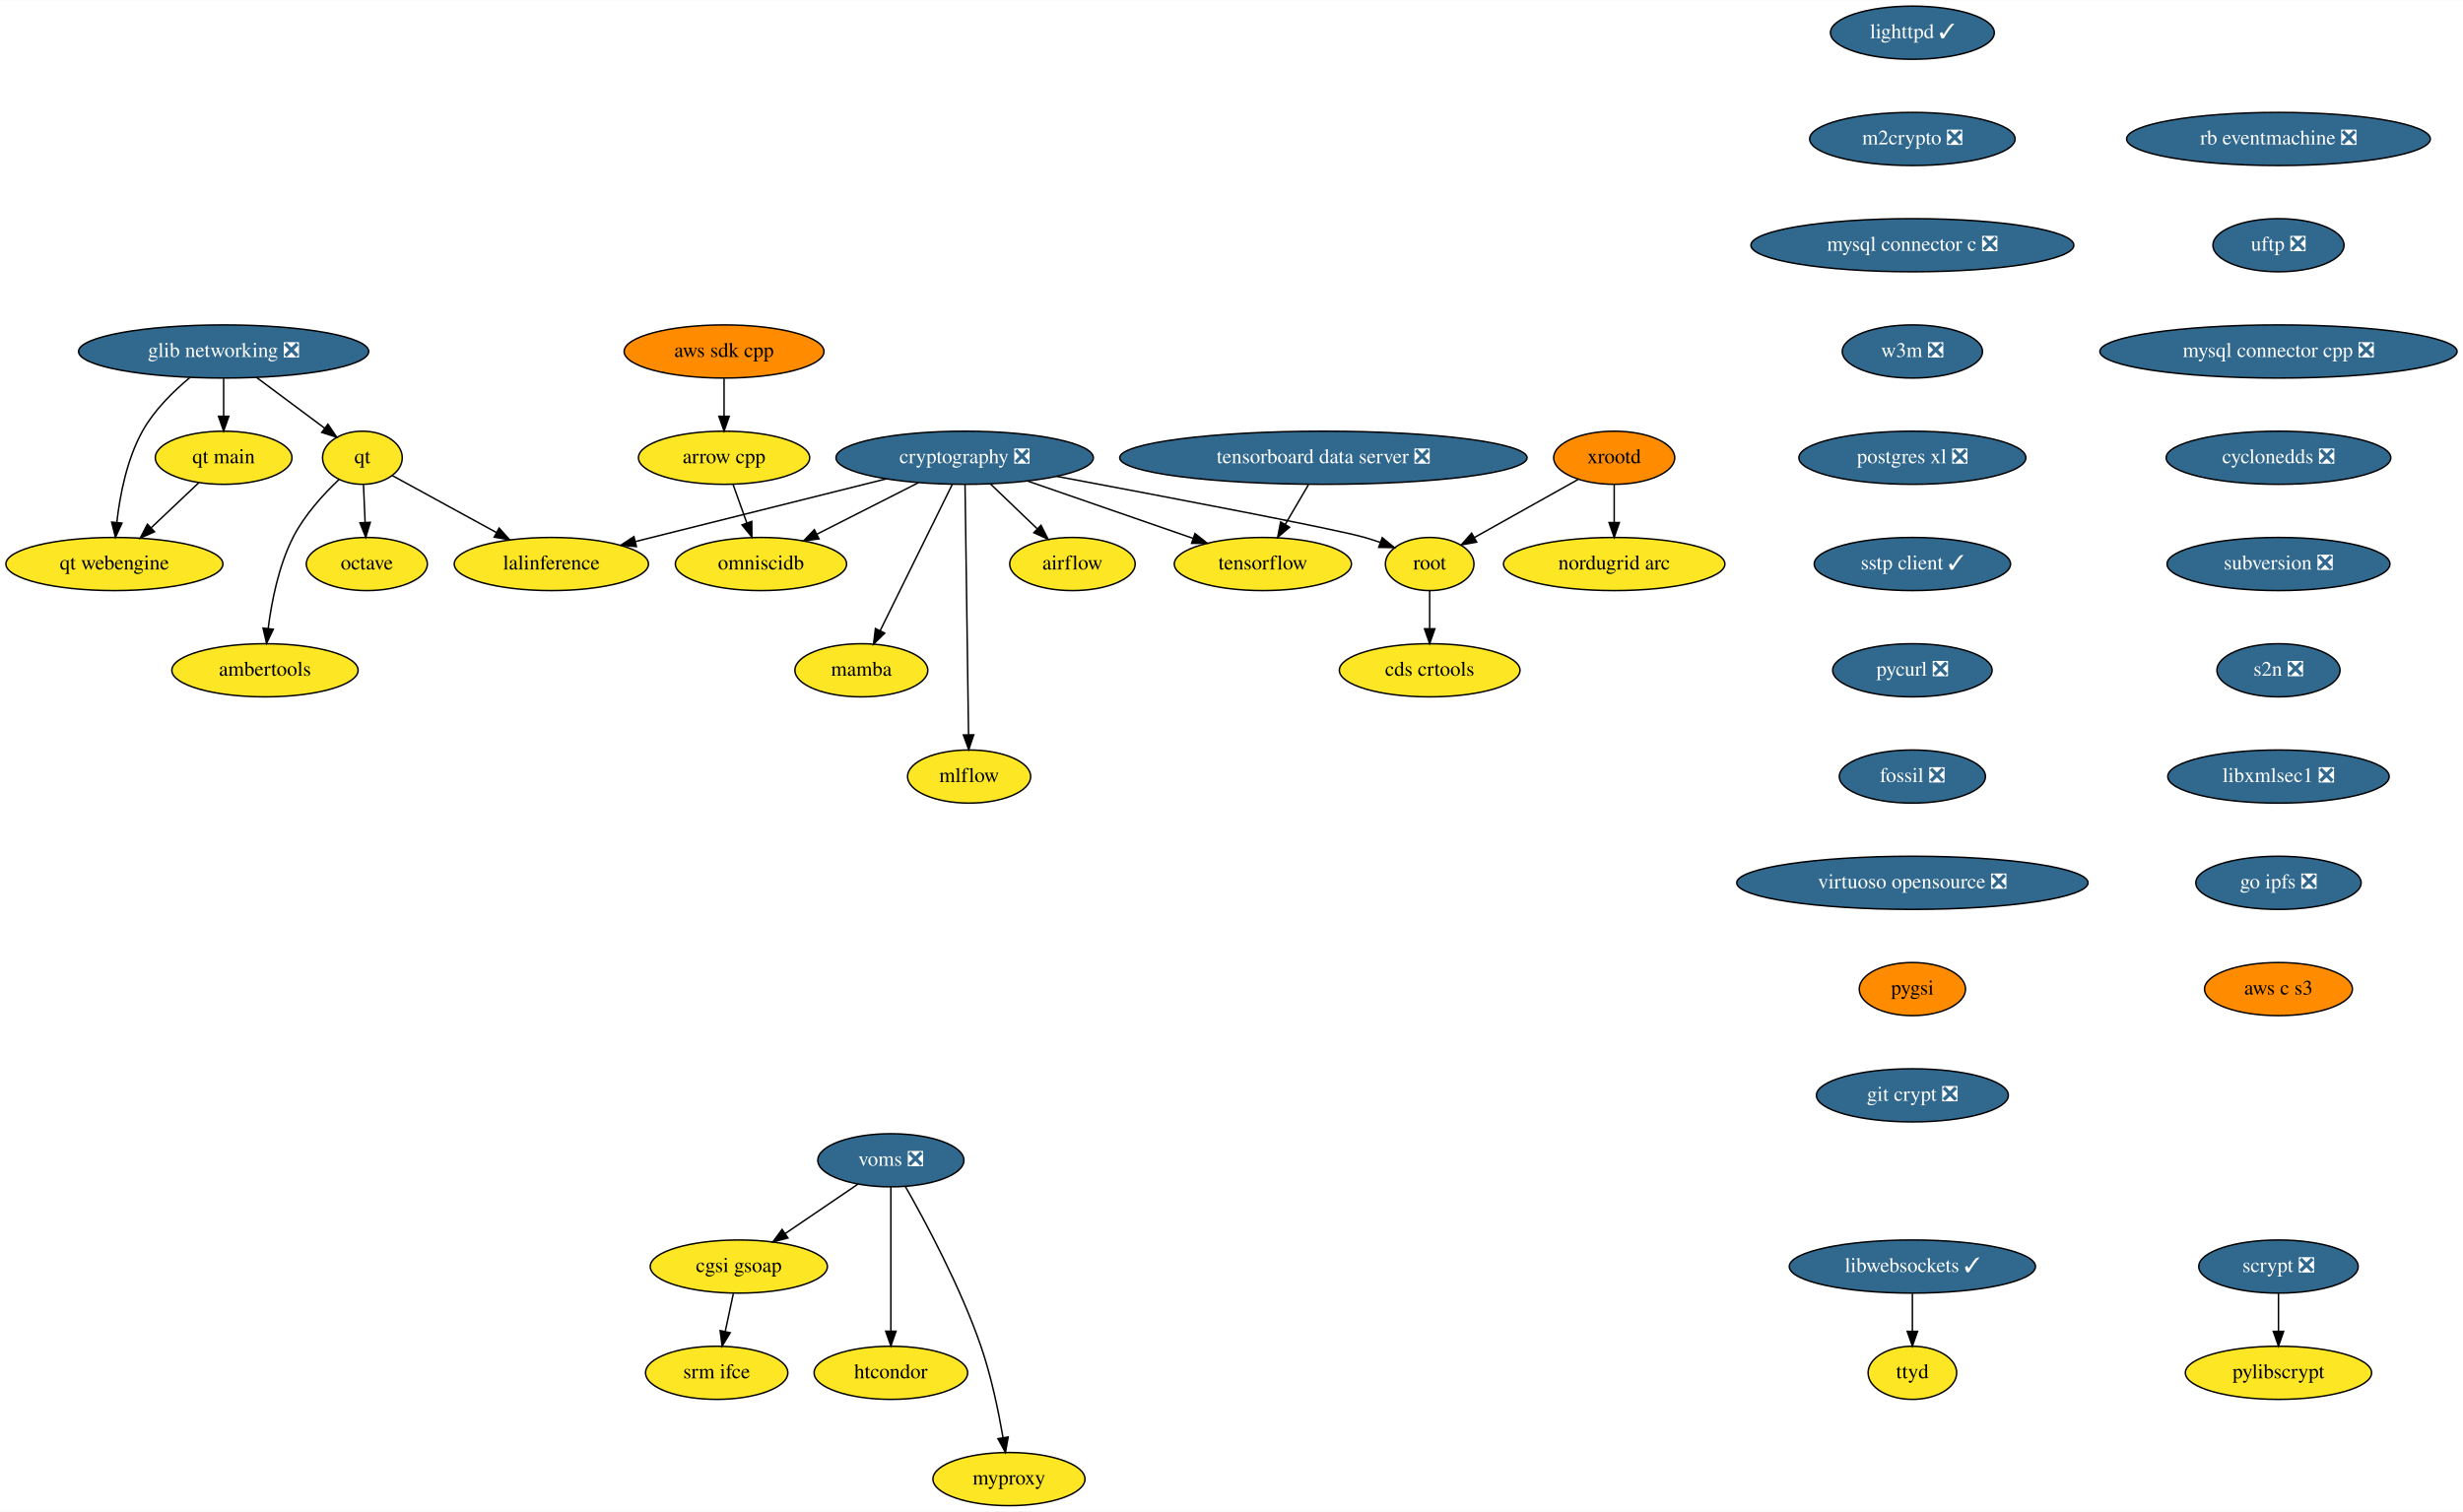
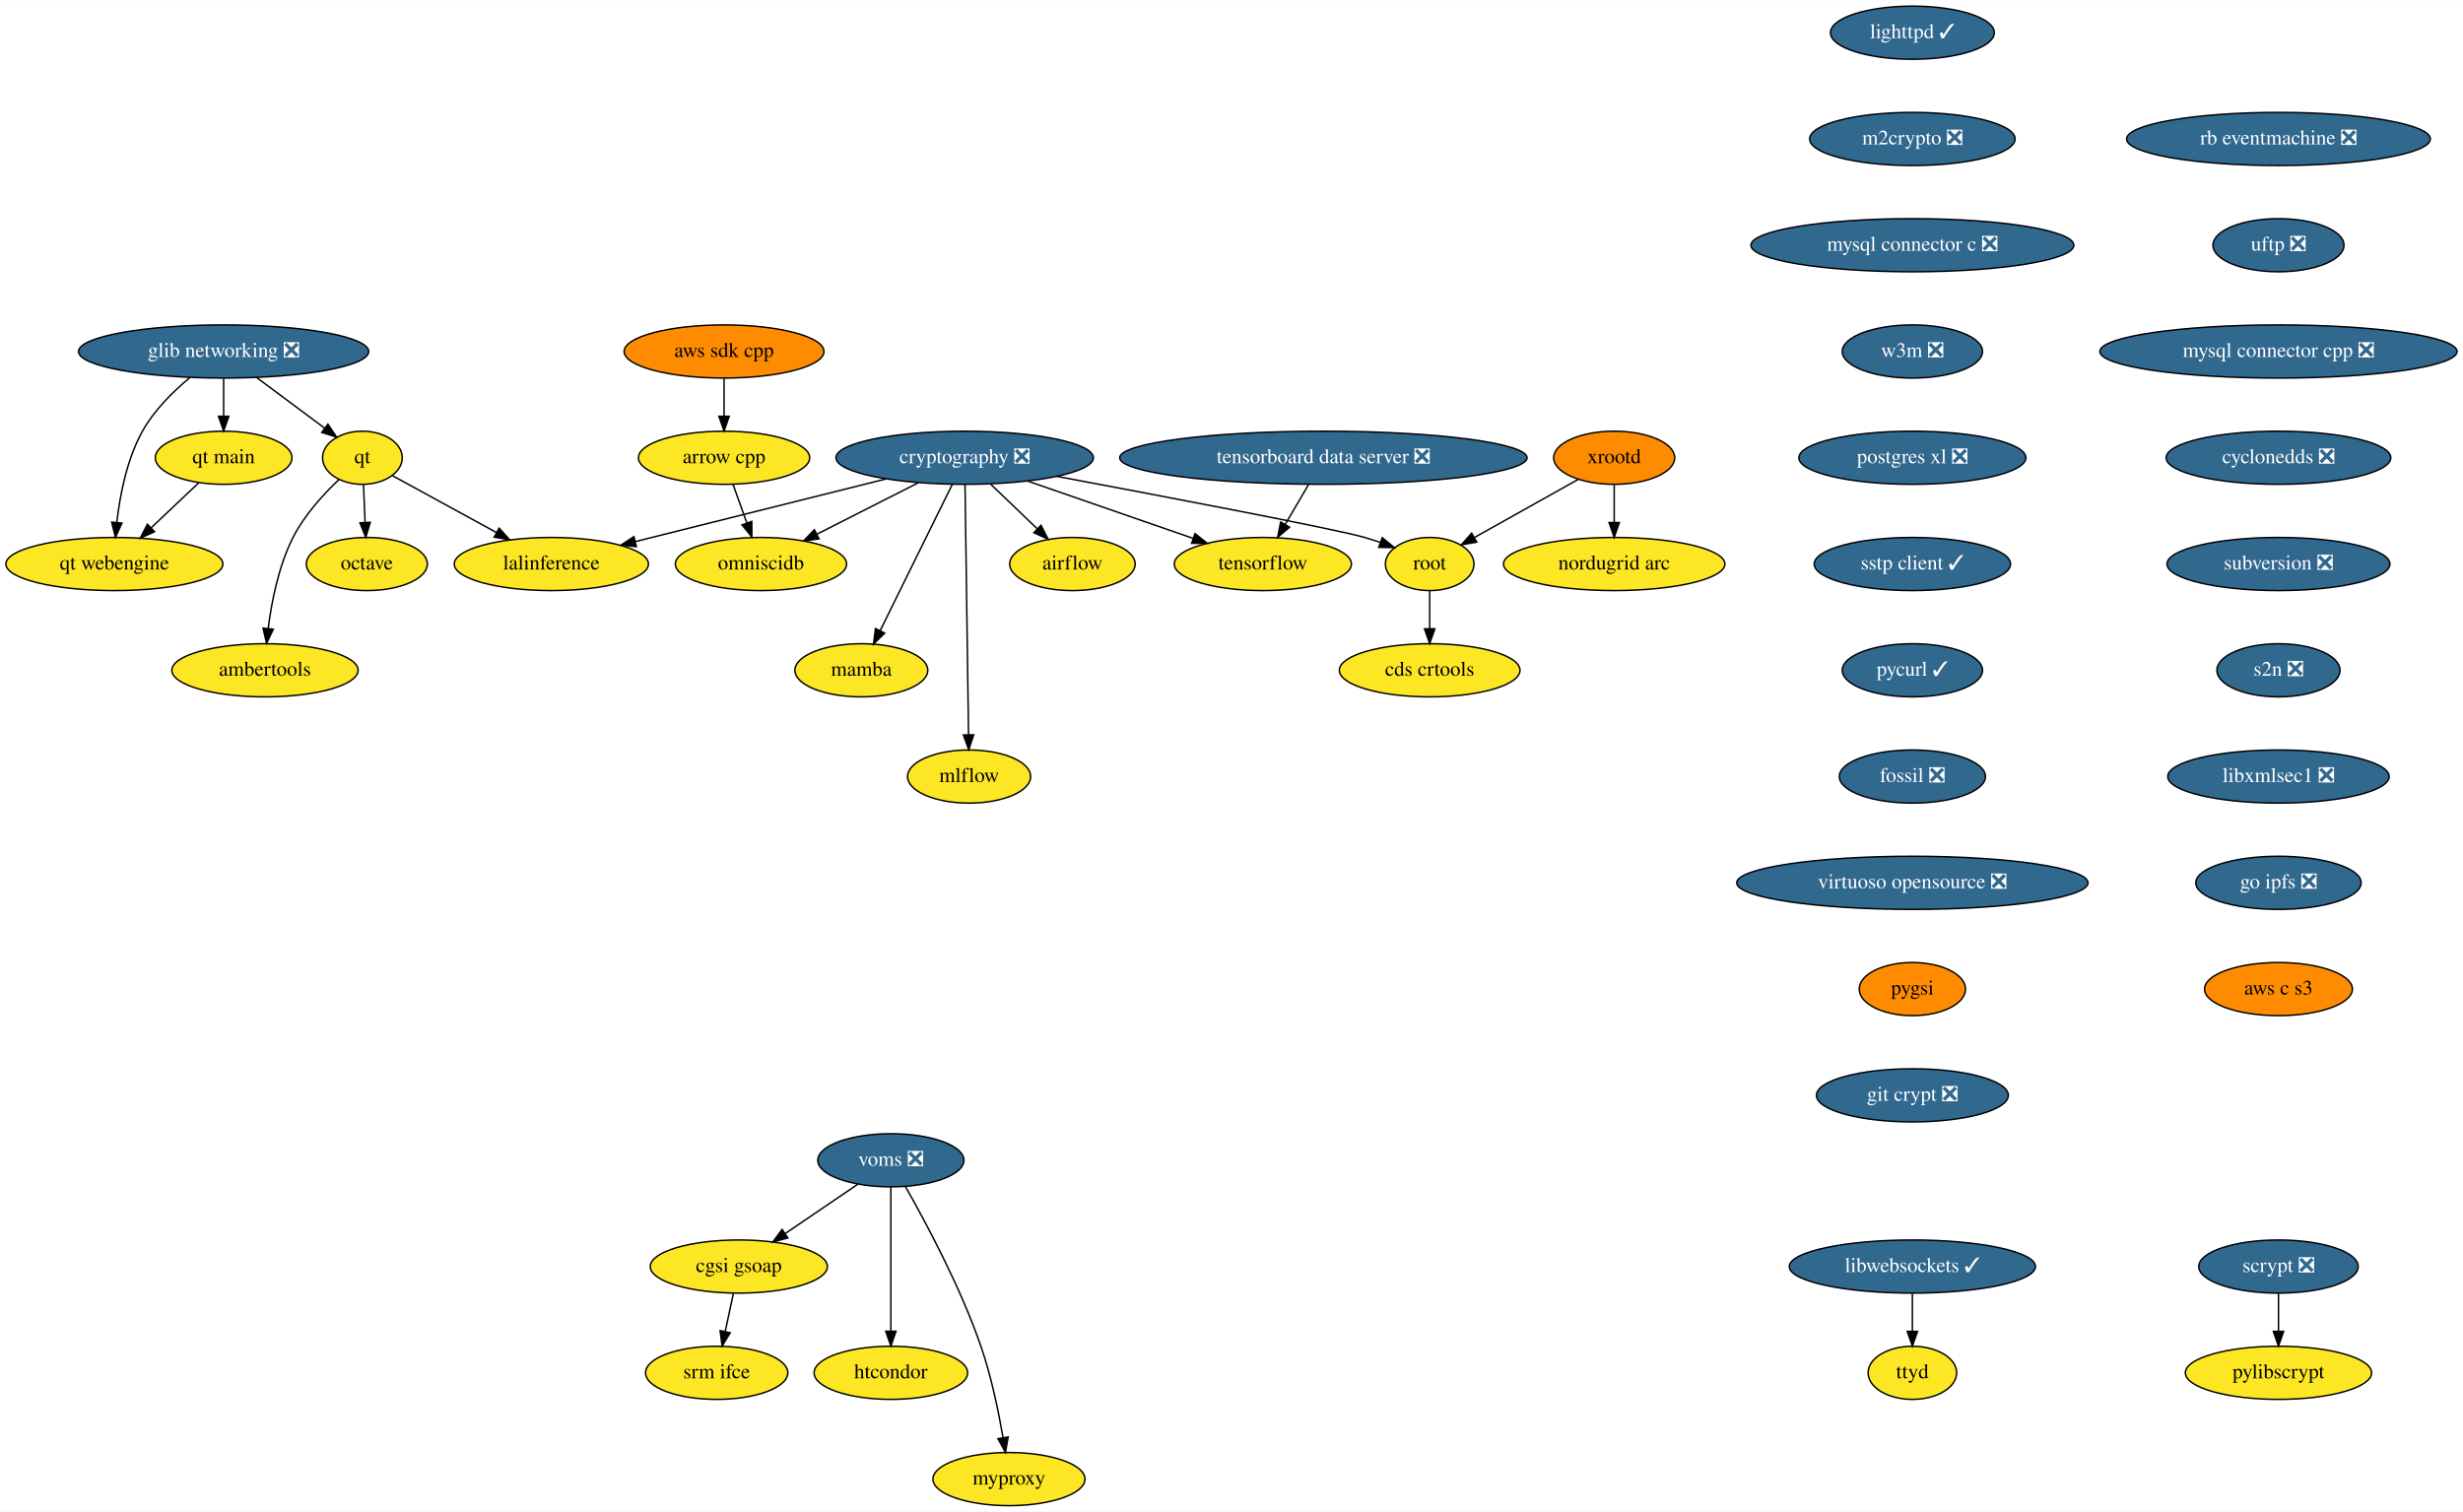
<svg xmlns="http://www.w3.org/2000/svg" xmlns:xlink="http://www.w3.org/1999/xlink" width="1668pt" height="1024pt" viewBox="0.00 0.00 1668.50 1024.00">
  <g id="graph0" class="graph" transform="scale(1 1) rotate(0) translate(4 1020)">
    <polygon fill="white" stroke="transparent" points="-4,4 -4,-1020 1664.5,-1020 1664.5,4 -4,4" />
    <g id="node1" class="node">
      <g id="a_node1">
        <a xlink:href="https://github.com/conda-forge/airflow-feedstock" xlink:title="airflow">
          <ellipse fill="#fde725" stroke="black" cx="722.5" cy="-638" rx="42.49" ry="18" />
          <text text-anchor="middle" x="722.5" y="-634.3" font-family="Times,serif" font-size="14.00">airflow</text>
        </a>
      </g>
    </g>
    <g id="node2" class="node">
      <g id="a_node2">
        <a xlink:href="https://github.com/conda-forge/arrow-cpp-feedstock" xlink:title="arrow cpp">
          <ellipse fill="#fde725" stroke="black" cx="486.5" cy="-710" rx="58" ry="18" />
          <text text-anchor="middle" x="486.5" y="-706.3" font-family="Times,serif" font-size="14.00">arrow cpp</text>
        </a>
      </g>
    </g>
    <g id="node3" class="node">
      <g id="a_node3">
        <a xlink:href="https://github.com/conda-forge/omniscidb-feedstock" xlink:title="omniscidb">
          <ellipse fill="#fde725" stroke="black" cx="511.5" cy="-638" rx="58" ry="18" />
          <text text-anchor="middle" x="511.5" y="-634.3" font-family="Times,serif" font-size="14.00">omniscidb</text>
        </a>
      </g>
    </g>
    <g id="edge1" class="edge">
      <path fill="none" stroke="black" d="M492.55,-692.05C495.37,-684.18 498.78,-674.62 501.93,-665.79" />
      <polygon fill="black" stroke="black" points="505.26,-666.87 505.33,-656.28 498.67,-664.52 505.26,-666.87" />
    </g>
    <g id="node4" class="node">
      <g id="a_node4">
        <a xlink:href="https://github.com/conda-forge/lighttpd-feedstock/pull/10" xlink:title="lighttpd ✓">
          <ellipse fill="#31688e" stroke="black" cx="1291.5" cy="-998" rx="55.49" ry="18" />
          <text text-anchor="middle" x="1291.5" y="-994.3" font-family="Times,serif" font-size="14.00" fill="white">lighttpd ✓</text>
        </a>
      </g>
    </g>
    <g id="node5" class="node">
      <g id="a_node5">
        <a xlink:href="https://github.com/conda-forge/m2crypto-feedstock/pull/70" xlink:title="m2crypto ❎">
          <ellipse fill="#31688e" stroke="black" cx="1291.5" cy="-926" rx="69.59" ry="18" />
          <text text-anchor="middle" x="1291.5" y="-922.3" font-family="Times,serif" font-size="14.00" fill="white">m2crypto ❎</text>
        </a>
      </g>
    </g>
    <g id="node6" class="node">
      <g id="a_node6">
        <a xlink:href="https://github.com/conda-forge/mysql-connector-c-feedstock/pull/21" xlink:title="mysql connector c ❎">
          <ellipse fill="#31688e" stroke="black" cx="1291.5" cy="-854" rx="109.38" ry="18" />
          <text text-anchor="middle" x="1291.5" y="-850.3" font-family="Times,serif" font-size="14.00" fill="white">mysql connector c ❎</text>
        </a>
      </g>
    </g>
    <g id="node7" class="node">
      <g id="a_node7">
        <a xlink:href="https://github.com/conda-forge/w3m-feedstock/pull/11" xlink:title="w3m ❎">
          <ellipse fill="#31688e" stroke="black" cx="1291.5" cy="-782" rx="47.5" ry="18" />
          <text text-anchor="middle" x="1291.5" y="-778.3" font-family="Times,serif" font-size="14.00" fill="white">w3m ❎</text>
        </a>
      </g>
    </g>
    <g id="node14" class="node">
      <g id="a_node14">
        <a xlink:href="https://github.com/conda-forge/postgres-xl-feedstock/pull/8" xlink:title="postgres xl ❎">
          <ellipse fill="#31688e" stroke="black" cx="1291.5" cy="-710" rx="76.89" ry="18" />
          <text text-anchor="middle" x="1291.5" y="-706.3" font-family="Times,serif" font-size="14.00" fill="white">postgres xl ❎</text>
        </a>
      </g>
    </g>
    <g id="node8" class="node">
      <g id="a_node8">
        <a xlink:href="https://github.com/conda-forge/octave-feedstock" xlink:title="octave">
          <ellipse fill="#fde725" stroke="black" cx="244.5" cy="-638" rx="41" ry="18" />
          <text text-anchor="middle" x="244.5" y="-634.3" font-family="Times,serif" font-size="14.00">octave</text>
        </a>
      </g>
    </g>
    <g id="node9" class="node">
      <g id="a_node9">
        <a xlink:href="https://github.com/conda-forge/pylibscrypt-feedstock" xlink:title="pylibscrypt">
          <ellipse fill="#fde725" stroke="black" cx="1539.5" cy="-90" rx="63.09" ry="18" />
          <text text-anchor="middle" x="1539.5" y="-86.3" font-family="Times,serif" font-size="14.00">pylibscrypt</text>
        </a>
      </g>
    </g>
    <g id="node10" class="node">
      <g id="a_node10">
        <a xlink:href="https://github.com/conda-forge/qt-feedstock" xlink:title="qt">
          <ellipse fill="#fde725" stroke="black" cx="241.5" cy="-710" rx="27" ry="18" />
          <text text-anchor="middle" x="241.5" y="-706.3" font-family="Times,serif" font-size="14.00">qt</text>
        </a>
      </g>
    </g>
    <g id="edge5" class="edge">
      <path fill="none" stroke="black" d="M242.24,-691.7C242.57,-683.98 242.97,-674.71 243.34,-666.11" />
      <polygon fill="black" stroke="black" points="246.84,-666.25 243.77,-656.1 239.84,-665.95 246.84,-666.25" />
    </g>
    <g id="node11" class="node">
      <g id="a_node11">
        <a xlink:href="https://github.com/conda-forge/lalinference-feedstock" xlink:title="lalinference">
          <ellipse fill="#fde725" stroke="black" cx="369.5" cy="-638" rx="65.79" ry="18" />
          <text text-anchor="middle" x="369.5" y="-634.3" font-family="Times,serif" font-size="14.00">lalinference</text>
        </a>
      </g>
    </g>
    <g id="edge6" class="edge">
      <path fill="none" stroke="black" d="M261.78,-697.91C280.7,-687.56 309.38,-671.88 332.39,-659.29" />
      <polygon fill="black" stroke="black" points="334.13,-662.33 341.22,-654.46 330.77,-656.19 334.13,-662.33" />
    </g>
    <g id="node12" class="node">
      <g id="a_node12">
        <a xlink:href="https://github.com/conda-forge/ambertools-feedstock" xlink:title="ambertools">
          <ellipse fill="#fde725" stroke="black" cx="175.5" cy="-566" rx="63.09" ry="18" />
          <text text-anchor="middle" x="175.5" y="-562.3" font-family="Times,serif" font-size="14.00">ambertools</text>
        </a>
      </g>
    </g>
    <g id="edge7" class="edge">
      <path fill="none" stroke="black" d="M225.63,-695.25C215.21,-685.37 202.15,-671.15 194.5,-656 184.73,-636.67 179.98,-612.52 177.67,-594.25" />
      <polygon fill="black" stroke="black" points="181.14,-593.82 176.57,-584.26 174.18,-594.58 181.14,-593.82" />
    </g>
    <g id="node13" class="node">
      <g id="a_node13">
        <a xlink:href="https://github.com/conda-forge/scrypt-feedstock/pull/37" xlink:title="scrypt ❎">
          <ellipse fill="#31688e" stroke="black" cx="1539.5" cy="-162" rx="54" ry="18" />
          <text text-anchor="middle" x="1539.5" y="-158.3" font-family="Times,serif" font-size="14.00" fill="white">scrypt ❎</text>
        </a>
      </g>
    </g>
    <g id="edge8" class="edge">
      <path fill="none" stroke="black" d="M1539.5,-143.7C1539.5,-135.98 1539.5,-126.71 1539.5,-118.11" />
      <polygon fill="black" stroke="black" points="1543,-118.1 1539.5,-108.1 1536,-118.1 1543,-118.1" />
    </g>
    <g id="node15" class="node">
      <g id="a_node15">
        <a xlink:href="https://github.com/conda-forge/sstp-client-feedstock/pull/7" xlink:title="sstp client ✓">
          <ellipse fill="#31688e" stroke="black" cx="1291.5" cy="-638" rx="66.5" ry="18" />
          <text text-anchor="middle" x="1291.5" y="-634.3" font-family="Times,serif" font-size="14.00" fill="white">sstp client ✓</text>
        </a>
      </g>
    </g>
    <g id="node23" class="node">
      <g id="a_node23">
-         <a xlink:href="https://github.com/conda-forge/pycurl-feedstock/pull/24" xlink:title="pycurl ❎">
-           <ellipse fill="#31688e" stroke="black" cx="1291.5" cy="-566" rx="54" ry="18" />
-           <text text-anchor="middle" x="1291.5" y="-562.3" font-family="Times,serif" font-size="14.00" fill="white">pycurl ❎</text>
+         <a xlink:href="https://github.com/conda-forge/pycurl-feedstock/pull/24" xlink:title="pycurl ✓">
+           <ellipse fill="#31688e" stroke="black" cx="1291.5" cy="-566" rx="47.5" ry="18" />
+           <text text-anchor="middle" x="1291.5" y="-562.3" font-family="Times,serif" font-size="14.00" fill="white">pycurl ✓</text>
        </a>
      </g>
    </g>
    <g id="node16" class="node">
      <g id="a_node16">
        <a xlink:href="https://github.com/conda-forge/cryptography-feedstock/pull/80" xlink:title="cryptography ❎">
          <ellipse fill="#31688e" stroke="black" cx="649.5" cy="-710" rx="87.18" ry="18" />
          <text text-anchor="middle" x="649.5" y="-706.3" font-family="Times,serif" font-size="14.00" fill="white">cryptography ❎</text>
        </a>
      </g>
    </g>
    <g id="edge11" class="edge">
      <path fill="none" stroke="black" d="M667.17,-692.05C676.59,-683.03 688.3,-671.79 698.53,-661.99" />
      <polygon fill="black" stroke="black" points="701.2,-664.28 705.99,-654.83 696.35,-659.22 701.2,-664.28" />
    </g>
    <g id="edge12" class="edge">
      <path fill="none" stroke="black" d="M618.19,-693.12C597.73,-682.74 570.9,-669.13 549.26,-658.15" />
      <polygon fill="black" stroke="black" points="550.84,-655.03 540.34,-653.63 547.67,-661.27 550.84,-655.03" />
    </g>
    <g id="edge13" class="edge">
      <path fill="none" stroke="black" d="M596.18,-695.67C547.63,-683.53 476.17,-665.67 426.51,-653.25" />
      <polygon fill="black" stroke="black" points="427.12,-649.8 416.57,-650.77 425.43,-656.59 427.12,-649.8" />
    </g>
    <g id="node17" class="node">
      <g id="a_node17">
        <a xlink:href="https://github.com/conda-forge/tensorflow-feedstock" xlink:title="tensorflow">
          <ellipse fill="#fde725" stroke="black" cx="851.5" cy="-638" rx="60" ry="18" />
          <text text-anchor="middle" x="851.5" y="-634.3" font-family="Times,serif" font-size="14.00">tensorflow</text>
        </a>
      </g>
    </g>
    <g id="edge14" class="edge">
      <path fill="none" stroke="black" d="M692.34,-694.15C725.12,-682.79 770.3,-667.14 804.15,-655.41" />
      <polygon fill="black" stroke="black" points="805.52,-658.64 813.82,-652.06 803.23,-652.02 805.52,-658.64" />
    </g>
    <g id="node18" class="node">
      <g id="a_node18">
        <a xlink:href="https://github.com/conda-forge/root-feedstock" xlink:title="root">
          <ellipse fill="#fde725" stroke="black" cx="964.5" cy="-638" rx="30" ry="18" />
          <text text-anchor="middle" x="964.5" y="-634.3" font-family="Times,serif" font-size="14.00">root</text>
        </a>
      </g>
    </g>
    <g id="edge15" class="edge">
      <path fill="none" stroke="black" d="M711.81,-697.41C785.5,-683.61 900.72,-661.71 920.5,-656 923.91,-655.02 927.42,-653.88 930.91,-652.67" />
      <polygon fill="black" stroke="black" points="932.37,-655.86 940.55,-649.13 929.96,-649.29 932.37,-655.86" />
    </g>
    <g id="node19" class="node">
      <g id="a_node19">
        <a xlink:href="https://github.com/conda-forge/mamba-feedstock" xlink:title="mamba">
          <ellipse fill="#fde725" stroke="black" cx="579.5" cy="-566" rx="45" ry="18" />
          <text text-anchor="middle" x="579.5" y="-562.3" font-family="Times,serif" font-size="14.00">mamba</text>
        </a>
      </g>
    </g>
    <g id="edge16" class="edge">
      <path fill="none" stroke="black" d="M641.06,-691.87C628.9,-667.22 606.39,-621.54 592.22,-592.79" />
      <polygon fill="black" stroke="black" points="595.32,-591.17 587.76,-583.75 589.04,-594.27 595.32,-591.17" />
    </g>
    <g id="node20" class="node">
      <g id="a_node20">
        <a xlink:href="https://github.com/conda-forge/mlflow-feedstock" xlink:title="mlflow">
          <ellipse fill="#fde725" stroke="black" cx="652.5" cy="-494" rx="41.69" ry="18" />
          <text text-anchor="middle" x="652.5" y="-490.3" font-family="Times,serif" font-size="14.00">mlflow</text>
        </a>
      </g>
    </g>
    <g id="edge17" class="edge">
      <path fill="none" stroke="black" d="M649.74,-691.85C650.26,-654.83 651.49,-567.18 652.12,-522.39" />
      <polygon fill="black" stroke="black" points="655.62,-522.28 652.26,-512.23 648.62,-522.18 655.62,-522.28" />
    </g>
    <g id="node21" class="node">
      <g id="a_node21">
        <a xlink:href="https://github.com/conda-forge/cds-crtools-feedstock" xlink:title="cds crtools">
          <ellipse fill="#fde725" stroke="black" cx="964.5" cy="-566" rx="61.19" ry="18" />
          <text text-anchor="middle" x="964.5" y="-562.3" font-family="Times,serif" font-size="14.00">cds crtools</text>
        </a>
      </g>
    </g>
    <g id="edge18" class="edge">
      <path fill="none" stroke="black" d="M964.5,-619.7C964.5,-611.98 964.5,-602.71 964.5,-594.11" />
      <polygon fill="black" stroke="black" points="968,-594.1 964.5,-584.1 961,-594.1 968,-594.1" />
    </g>
    <g id="node22" class="node">
      <g id="a_node22">
        <a xlink:href="https://github.com/conda-forge/aws-sdk-cpp-feedstock" xlink:title="aws sdk cpp">
          <ellipse fill="#ff8c00" stroke="black" cx="486.5" cy="-782" rx="67.69" ry="18" />
          <text text-anchor="middle" x="486.5" y="-778.3" font-family="Times,serif" font-size="14.00">aws sdk cpp</text>
        </a>
      </g>
    </g>
    <g id="edge19" class="edge">
      <path fill="none" stroke="black" d="M486.5,-763.7C486.5,-755.98 486.5,-746.71 486.5,-738.11" />
      <polygon fill="black" stroke="black" points="490,-738.1 486.5,-728.1 483,-738.1 490,-738.1" />
    </g>
    <g id="node24" class="node">
      <g id="a_node24">
        <a xlink:href="https://github.com/conda-forge/fossil-feedstock/pull/15" xlink:title="fossil ❎">
          <ellipse fill="#31688e" stroke="black" cx="1291.5" cy="-494" rx="49.5" ry="18" />
          <text text-anchor="middle" x="1291.5" y="-490.3" font-family="Times,serif" font-size="14.00" fill="white">fossil ❎</text>
        </a>
      </g>
    </g>
    <g id="node27" class="node">
      <g id="a_node27">
        <a xlink:href="https://github.com/conda-forge/virtuoso-opensource-feedstock/pull/5" xlink:title="virtuoso opensource ❎">
          <ellipse fill="#31688e" stroke="black" cx="1291.5" cy="-422" rx="119" ry="18" />
          <text text-anchor="middle" x="1291.5" y="-418.3" font-family="Times,serif" font-size="14.00" fill="white">virtuoso opensource ❎</text>
        </a>
      </g>
    </g>
    <g id="node25" class="node">
      <g id="a_node25">
        <a xlink:href="https://github.com/conda-forge/xrootd-feedstock" xlink:title="xrootd">
          <ellipse fill="#ff8c00" stroke="black" cx="1089.5" cy="-710" rx="41" ry="18" />
          <text text-anchor="middle" x="1089.5" y="-706.3" font-family="Times,serif" font-size="14.00">xrootd</text>
        </a>
      </g>
    </g>
    <g id="edge22" class="edge">
      <path fill="none" stroke="black" d="M1065.1,-695.34C1044.96,-684.06 1016.28,-668 994.69,-655.91" />
      <polygon fill="black" stroke="black" points="996.35,-652.83 985.92,-650.99 992.93,-658.93 996.35,-652.83" />
    </g>
    <g id="node26" class="node">
      <g id="a_node26">
        <a xlink:href="https://github.com/conda-forge/nordugrid-arc-feedstock" xlink:title="nordugrid arc">
          <ellipse fill="#fde725" stroke="black" cx="1089.5" cy="-638" rx="74.99" ry="18" />
          <text text-anchor="middle" x="1089.5" y="-634.3" font-family="Times,serif" font-size="14.00">nordugrid arc</text>
        </a>
      </g>
    </g>
    <g id="edge23" class="edge">
      <path fill="none" stroke="black" d="M1089.5,-691.7C1089.5,-683.98 1089.5,-674.71 1089.5,-666.11" />
      <polygon fill="black" stroke="black" points="1093,-666.1 1089.5,-656.1 1086,-666.1 1093,-666.1" />
    </g>
    <g id="node28" class="node">
      <g id="a_node28">
        <a xlink:href="https://github.com/conda-forge/pygsi-feedstock" xlink:title="pygsi">
          <ellipse fill="#ff8c00" stroke="black" cx="1291.5" cy="-350" rx="36" ry="18" />
          <text text-anchor="middle" x="1291.5" y="-346.3" font-family="Times,serif" font-size="14.00">pygsi</text>
        </a>
      </g>
    </g>
    <g id="node34" class="node">
      <g id="a_node34">
        <a xlink:href="https://github.com/conda-forge/git-crypt-feedstock/pull/2" xlink:title="git crypt ❎">
          <ellipse fill="#31688e" stroke="black" cx="1291.5" cy="-278" rx="65" ry="18" />
          <text text-anchor="middle" x="1291.5" y="-274.3" font-family="Times,serif" font-size="14.00" fill="white">git crypt ❎</text>
        </a>
      </g>
    </g>
    <g id="node29" class="node">
      <g id="a_node29">
        <a xlink:href="https://github.com/conda-forge/voms-feedstock/pull/14" xlink:title="voms ❎">
          <ellipse fill="#31688e" stroke="black" cx="599.5" cy="-234" rx="49.5" ry="18" />
          <text text-anchor="middle" x="599.5" y="-230.3" font-family="Times,serif" font-size="14.00" fill="white">voms ❎</text>
        </a>
      </g>
    </g>
    <g id="node30" class="node">
      <g id="a_node30">
        <a xlink:href="https://github.com/conda-forge/cgsi-gsoap-feedstock" xlink:title="cgsi gsoap">
          <ellipse fill="#fde725" stroke="black" cx="496.5" cy="-162" rx="60" ry="18" />
          <text text-anchor="middle" x="496.5" y="-158.3" font-family="Times,serif" font-size="14.00">cgsi gsoap</text>
        </a>
      </g>
    </g>
    <g id="edge26" class="edge">
      <path fill="none" stroke="black" d="M577.15,-217.81C562.77,-208.04 543.88,-195.2 527.99,-184.4" />
      <polygon fill="black" stroke="black" points="529.76,-181.37 519.52,-178.64 525.82,-187.16 529.76,-181.37" />
    </g>
    <g id="node31" class="node">
      <g id="a_node31">
        <a xlink:href="https://github.com/conda-forge/htcondor-feedstock" xlink:title="htcondor">
          <ellipse fill="#fde725" stroke="black" cx="599.5" cy="-90" rx="52" ry="18" />
          <text text-anchor="middle" x="599.5" y="-86.3" font-family="Times,serif" font-size="14.00">htcondor</text>
        </a>
      </g>
    </g>
    <g id="edge27" class="edge">
      <path fill="none" stroke="black" d="M599.5,-215.87C599.5,-191.67 599.5,-147.21 599.5,-118.39" />
      <polygon fill="black" stroke="black" points="603,-118.19 599.5,-108.19 596,-118.19 603,-118.19" />
    </g>
    <g id="node32" class="node">
      <g id="a_node32">
        <a xlink:href="https://github.com/conda-forge/myproxy-feedstock" xlink:title="myproxy">
          <ellipse fill="#fde725" stroke="black" cx="679.5" cy="-18" rx="51.5" ry="18" />
          <text text-anchor="middle" x="679.5" y="-14.3" font-family="Times,serif" font-size="14.00">myproxy</text>
        </a>
      </g>
    </g>
    <g id="edge28" class="edge">
      <path fill="none" stroke="black" d="M609.36,-216.18C622.74,-192.69 646.56,-148.4 660.5,-108 667.49,-87.74 672.4,-63.97 675.48,-46.09" />
      <polygon fill="black" stroke="black" points="678.96,-46.5 677.12,-36.06 672.05,-45.37 678.96,-46.5" />
    </g>
    <g id="node33" class="node">
      <g id="a_node33">
        <a xlink:href="https://github.com/conda-forge/srm-ifce-feedstock" xlink:title="srm ifce">
          <ellipse fill="#fde725" stroke="black" cx="481.5" cy="-90" rx="48.19" ry="18" />
          <text text-anchor="middle" x="481.5" y="-86.3" font-family="Times,serif" font-size="14.00">srm ifce</text>
        </a>
      </g>
    </g>
    <g id="edge29" class="edge">
      <path fill="none" stroke="black" d="M492.79,-143.7C491.14,-135.98 489.15,-126.71 487.31,-118.11" />
      <polygon fill="black" stroke="black" points="490.68,-117.15 485.17,-108.1 483.84,-118.62 490.68,-117.15" />
    </g>
    <g id="node35" class="node">
      <g id="a_node35">
        <a xlink:href="https://github.com/conda-forge/libwebsockets-feedstock/pull/35" xlink:title="libwebsockets ✓">
          <ellipse fill="#31688e" stroke="black" cx="1291.5" cy="-162" rx="83.39" ry="18" />
          <text text-anchor="middle" x="1291.5" y="-158.3" font-family="Times,serif" font-size="14.00" fill="white">libwebsockets ✓</text>
        </a>
      </g>
    </g>
    <g id="node36" class="node">
      <g id="a_node36">
        <a xlink:href="https://github.com/conda-forge/ttyd-feedstock" xlink:title="ttyd">
          <ellipse fill="#fde725" stroke="black" cx="1291.5" cy="-90" rx="30" ry="18" />
          <text text-anchor="middle" x="1291.5" y="-86.3" font-family="Times,serif" font-size="14.00">ttyd</text>
        </a>
      </g>
    </g>
    <g id="edge31" class="edge">
      <path fill="none" stroke="black" d="M1291.5,-143.7C1291.5,-135.98 1291.5,-126.71 1291.5,-118.11" />
      <polygon fill="black" stroke="black" points="1295,-118.1 1291.5,-108.1 1288,-118.1 1295,-118.1" />
    </g>
    <g id="node37" class="node">
      <g id="a_node37">
        <a xlink:href="https://github.com/conda-forge/rb-eventmachine-feedstock/pull/4" xlink:title="rb eventmachine ❎">
          <ellipse fill="#31688e" stroke="black" cx="1539.5" cy="-926" rx="102.88" ry="18" />
          <text text-anchor="middle" x="1539.5" y="-922.3" font-family="Times,serif" font-size="14.00" fill="white">rb eventmachine ❎</text>
        </a>
      </g>
    </g>
    <g id="node38" class="node">
      <g id="a_node38">
        <a xlink:href="https://github.com/conda-forge/uftp-feedstock/pull/2" xlink:title="uftp ❎">
          <ellipse fill="#31688e" stroke="black" cx="1539.5" cy="-854" rx="44.39" ry="18" />
          <text text-anchor="middle" x="1539.5" y="-850.3" font-family="Times,serif" font-size="14.00" fill="white">uftp ❎</text>
        </a>
      </g>
    </g>
    <g id="node39" class="node">
      <g id="a_node39">
        <a xlink:href="https://github.com/conda-forge/mysql-connector-cpp-feedstock/pull/21" xlink:title="mysql connector cpp ❎">
          <ellipse fill="#31688e" stroke="black" cx="1539.5" cy="-782" rx="121" ry="18" />
          <text text-anchor="middle" x="1539.5" y="-778.3" font-family="Times,serif" font-size="14.00" fill="white">mysql connector cpp ❎</text>
        </a>
      </g>
    </g>
    <g id="node40" class="node">
      <g id="a_node40">
        <a xlink:href="https://github.com/conda-forge/cyclonedds-feedstock/pull/2" xlink:title="cyclonedds ❎">
          <ellipse fill="#31688e" stroke="black" cx="1539.5" cy="-710" rx="76.09" ry="18" />
          <text text-anchor="middle" x="1539.5" y="-706.3" font-family="Times,serif" font-size="14.00" fill="white">cyclonedds ❎</text>
        </a>
      </g>
    </g>
    <g id="node41" class="node">
      <g id="a_node41">
        <a xlink:href="https://github.com/conda-forge/subversion-feedstock/pull/10" xlink:title="subversion ❎">
          <ellipse fill="#31688e" stroke="black" cx="1539.5" cy="-638" rx="75.5" ry="18" />
          <text text-anchor="middle" x="1539.5" y="-634.3" font-family="Times,serif" font-size="14.00" fill="white">subversion ❎</text>
        </a>
      </g>
    </g>
    <g id="node42" class="node">
      <g id="a_node42">
        <a xlink:href="https://github.com/conda-forge/s2n-feedstock/pull/60" xlink:title="s2n ❎">
          <ellipse fill="#31688e" stroke="black" cx="1539.5" cy="-566" rx="41.69" ry="18" />
          <text text-anchor="middle" x="1539.5" y="-562.3" font-family="Times,serif" font-size="14.00" fill="white">s2n ❎</text>
        </a>
      </g>
    </g>
    <g id="node46" class="node">
      <g id="a_node46">
        <a xlink:href="https://github.com/conda-forge/libxmlsec1-feedstock/pull/14" xlink:title="libxmlsec1 ❎">
          <ellipse fill="#31688e" stroke="black" cx="1539.5" cy="-494" rx="74.99" ry="18" />
          <text text-anchor="middle" x="1539.5" y="-490.3" font-family="Times,serif" font-size="14.00" fill="white">libxmlsec1 ❎</text>
        </a>
      </g>
    </g>
    <g id="node43" class="node">
      <g id="a_node43">
        <a xlink:href="https://github.com/conda-forge/glib-networking-feedstock/pull/16" xlink:title="glib networking ❎">
          <ellipse fill="#31688e" stroke="black" cx="147.5" cy="-782" rx="98.28" ry="18" />
          <text text-anchor="middle" x="147.5" y="-778.3" font-family="Times,serif" font-size="14.00" fill="white">glib networking ❎</text>
        </a>
      </g>
    </g>
    <g id="edge37" class="edge">
      <path fill="none" stroke="black" d="M169.78,-764.41C183.66,-754.07 201.58,-740.73 216.03,-729.97" />
      <polygon fill="black" stroke="black" points="218.15,-732.75 224.08,-723.97 213.97,-727.14 218.15,-732.75" />
    </g>
    <g id="node44" class="node">
      <g id="a_node44">
        <a xlink:href="https://github.com/conda-forge/qt-main-feedstock" xlink:title="qt main">
          <ellipse fill="#fde725" stroke="black" cx="147.5" cy="-710" rx="46.29" ry="18" />
          <text text-anchor="middle" x="147.5" y="-706.3" font-family="Times,serif" font-size="14.00">qt main</text>
        </a>
      </g>
    </g>
    <g id="edge38" class="edge">
      <path fill="none" stroke="black" d="M147.5,-763.7C147.5,-755.98 147.5,-746.71 147.5,-738.11" />
      <polygon fill="black" stroke="black" points="151,-738.1 147.5,-728.1 144,-738.1 151,-738.1" />
    </g>
    <g id="node45" class="node">
      <g id="a_node45">
        <a xlink:href="https://github.com/conda-forge/qt-webengine-feedstock" xlink:title="qt webengine">
          <ellipse fill="#fde725" stroke="black" cx="73.5" cy="-638" rx="73.5" ry="18" />
          <text text-anchor="middle" x="73.5" y="-634.3" font-family="Times,serif" font-size="14.00">qt webengine</text>
        </a>
      </g>
    </g>
    <g id="edge39" class="edge">
      <path fill="none" stroke="black" d="M124.53,-764.26C113.22,-754.84 100.36,-742.14 92.5,-728 81.92,-708.95 77.22,-684.59 75.14,-666.18" />
      <polygon fill="black" stroke="black" points="78.62,-665.73 74.2,-656.1 71.65,-666.39 78.62,-665.73" />
    </g>
    <g id="edge40" class="edge">
      <path fill="none" stroke="black" d="M130.71,-693.12C121.17,-684.09 109.04,-672.62 98.41,-662.57" />
      <polygon fill="black" stroke="black" points="100.67,-659.88 91,-655.55 95.86,-664.97 100.67,-659.88" />
    </g>
    <g id="node47" class="node">
      <g id="a_node47">
        <a xlink:href="https://github.com/conda-forge/go-ipfs-feedstock/pull/13" xlink:title="go ipfs ❎">
          <ellipse fill="#31688e" stroke="black" cx="1539.5" cy="-422" rx="56" ry="18" />
          <text text-anchor="middle" x="1539.5" y="-418.3" font-family="Times,serif" font-size="14.00" fill="white">go ipfs ❎</text>
        </a>
      </g>
    </g>
    <g id="node48" class="node">
      <g id="a_node48">
        <a xlink:href="https://github.com/conda-forge/aws-c-s3-feedstock" xlink:title="aws c s3">
          <ellipse fill="#ff8c00" stroke="black" cx="1539.5" cy="-350" rx="50.09" ry="18" />
          <text text-anchor="middle" x="1539.5" y="-346.3" font-family="Times,serif" font-size="14.00">aws c s3</text>
        </a>
      </g>
    </g>
    <g id="node49" class="node">
      <g id="a_node49">
        <a xlink:href="https://github.com/conda-forge/tensorboard-data-server-feedstock/pull/9" xlink:title="tensorboard data server ❎">
          <ellipse fill="#31688e" stroke="black" cx="892.5" cy="-710" rx="138" ry="18" />
          <text text-anchor="middle" x="892.5" y="-706.3" font-family="Times,serif" font-size="14.00" fill="white">tensorboard data server ❎</text>
        </a>
      </g>
    </g>
    <g id="edge44" class="edge">
      <path fill="none" stroke="black" d="M882.37,-691.7C877.65,-683.64 871.94,-673.89 866.72,-664.98" />
      <polygon fill="black" stroke="black" points="869.59,-662.96 861.52,-656.1 863.55,-666.5 869.59,-662.96" />
    </g>
  </g>
</svg>
